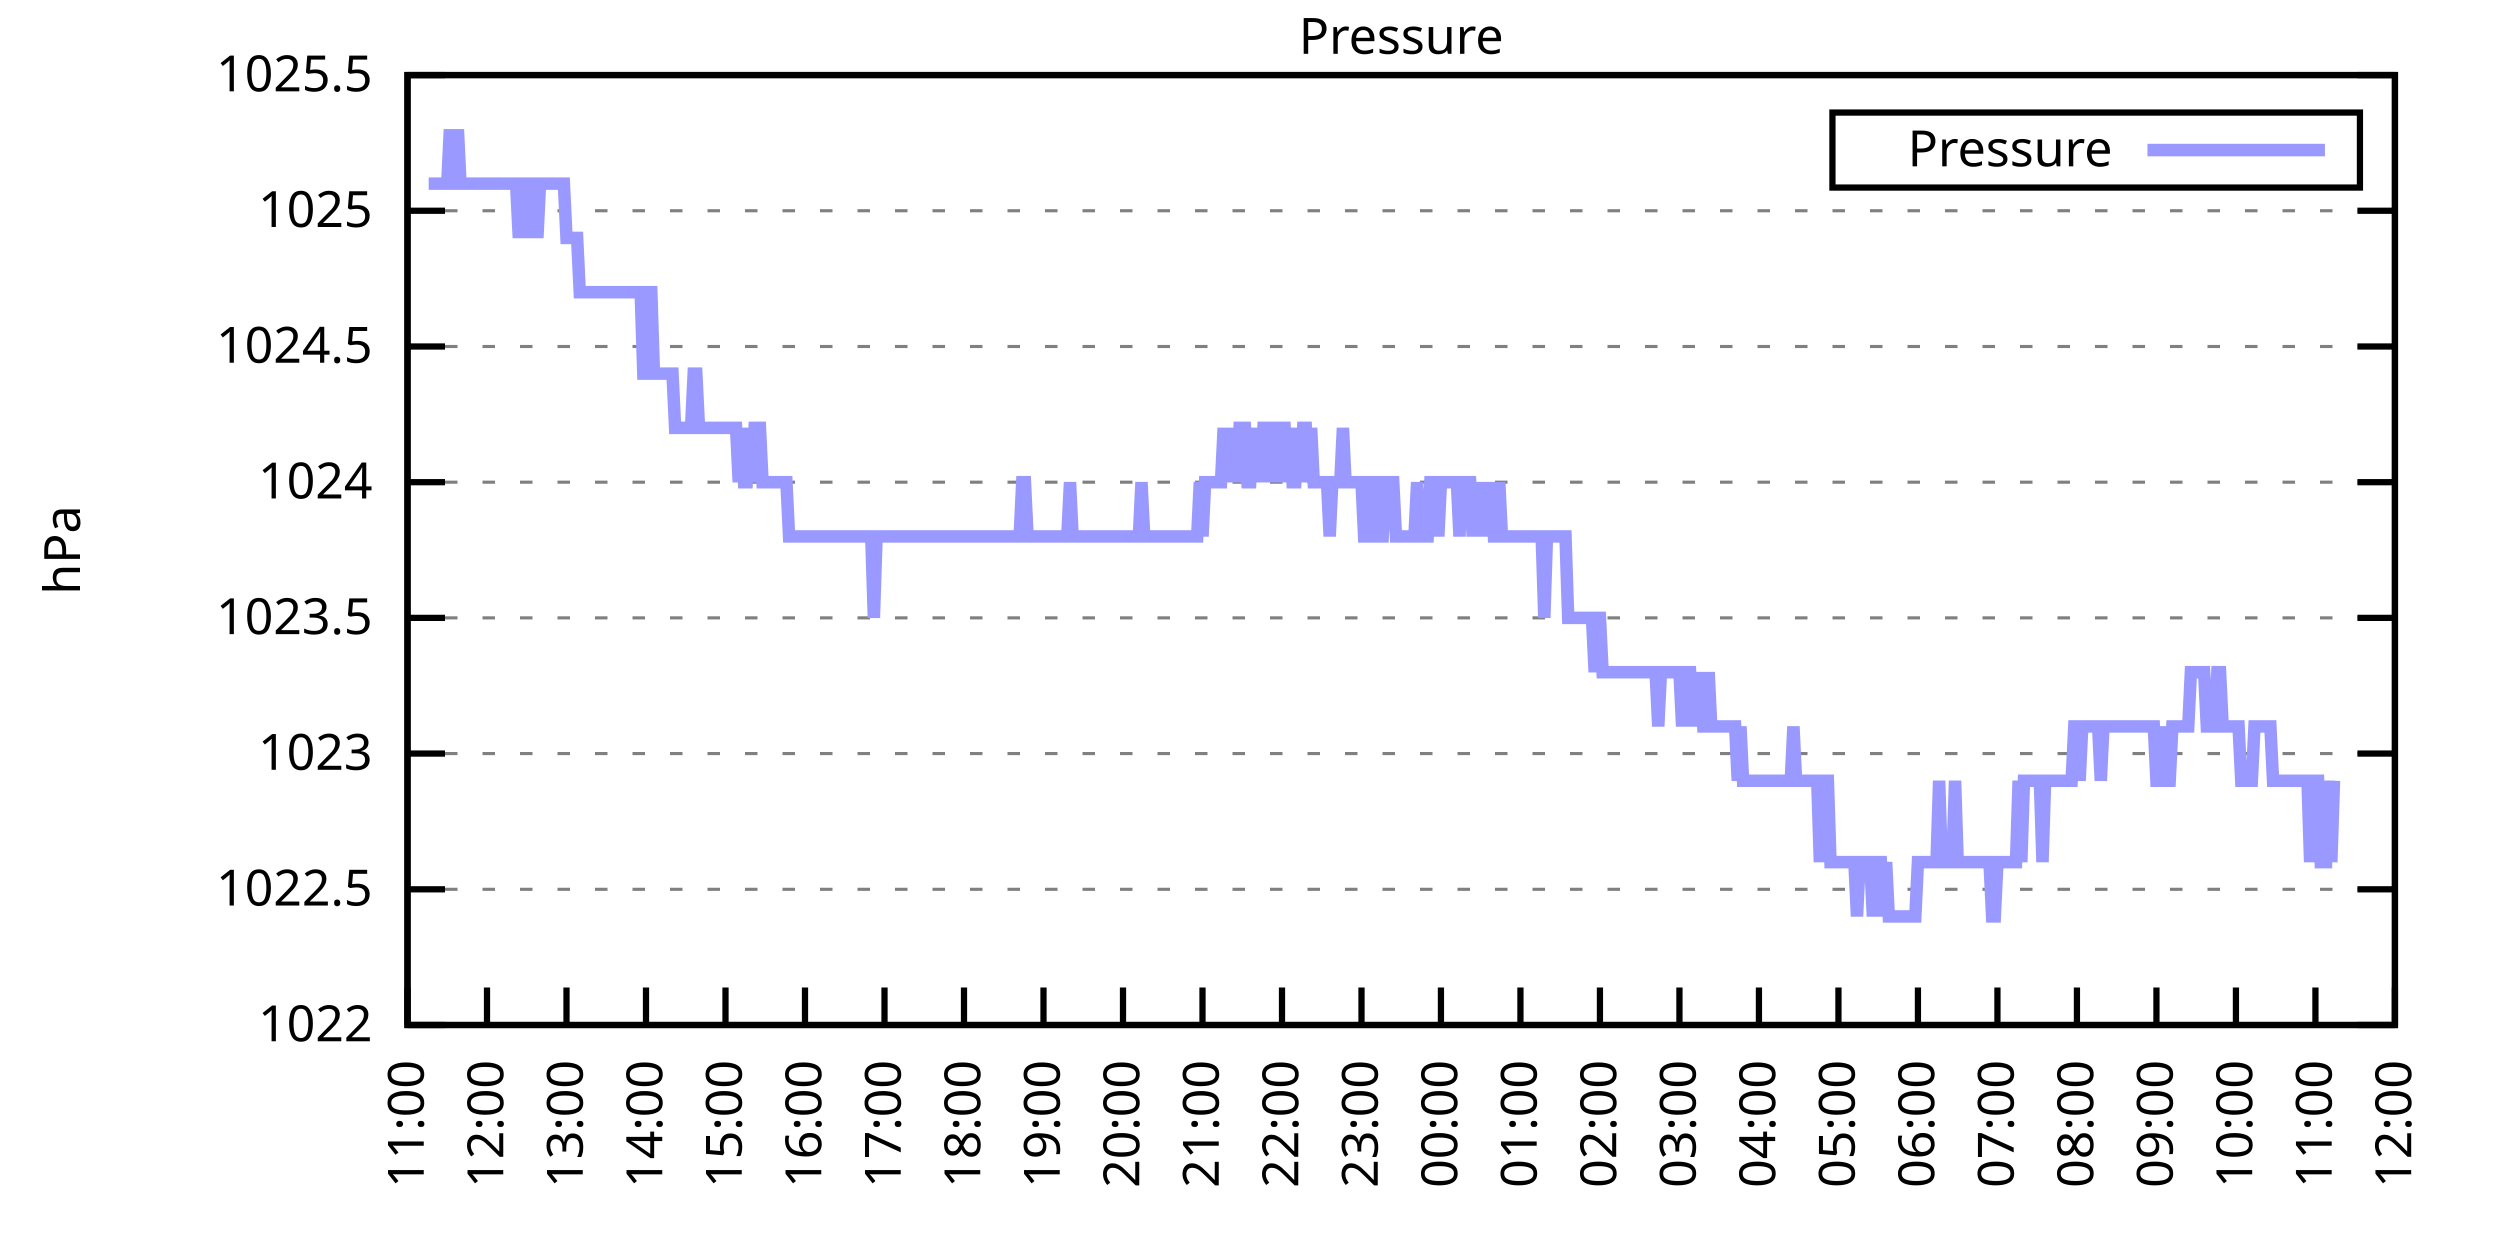
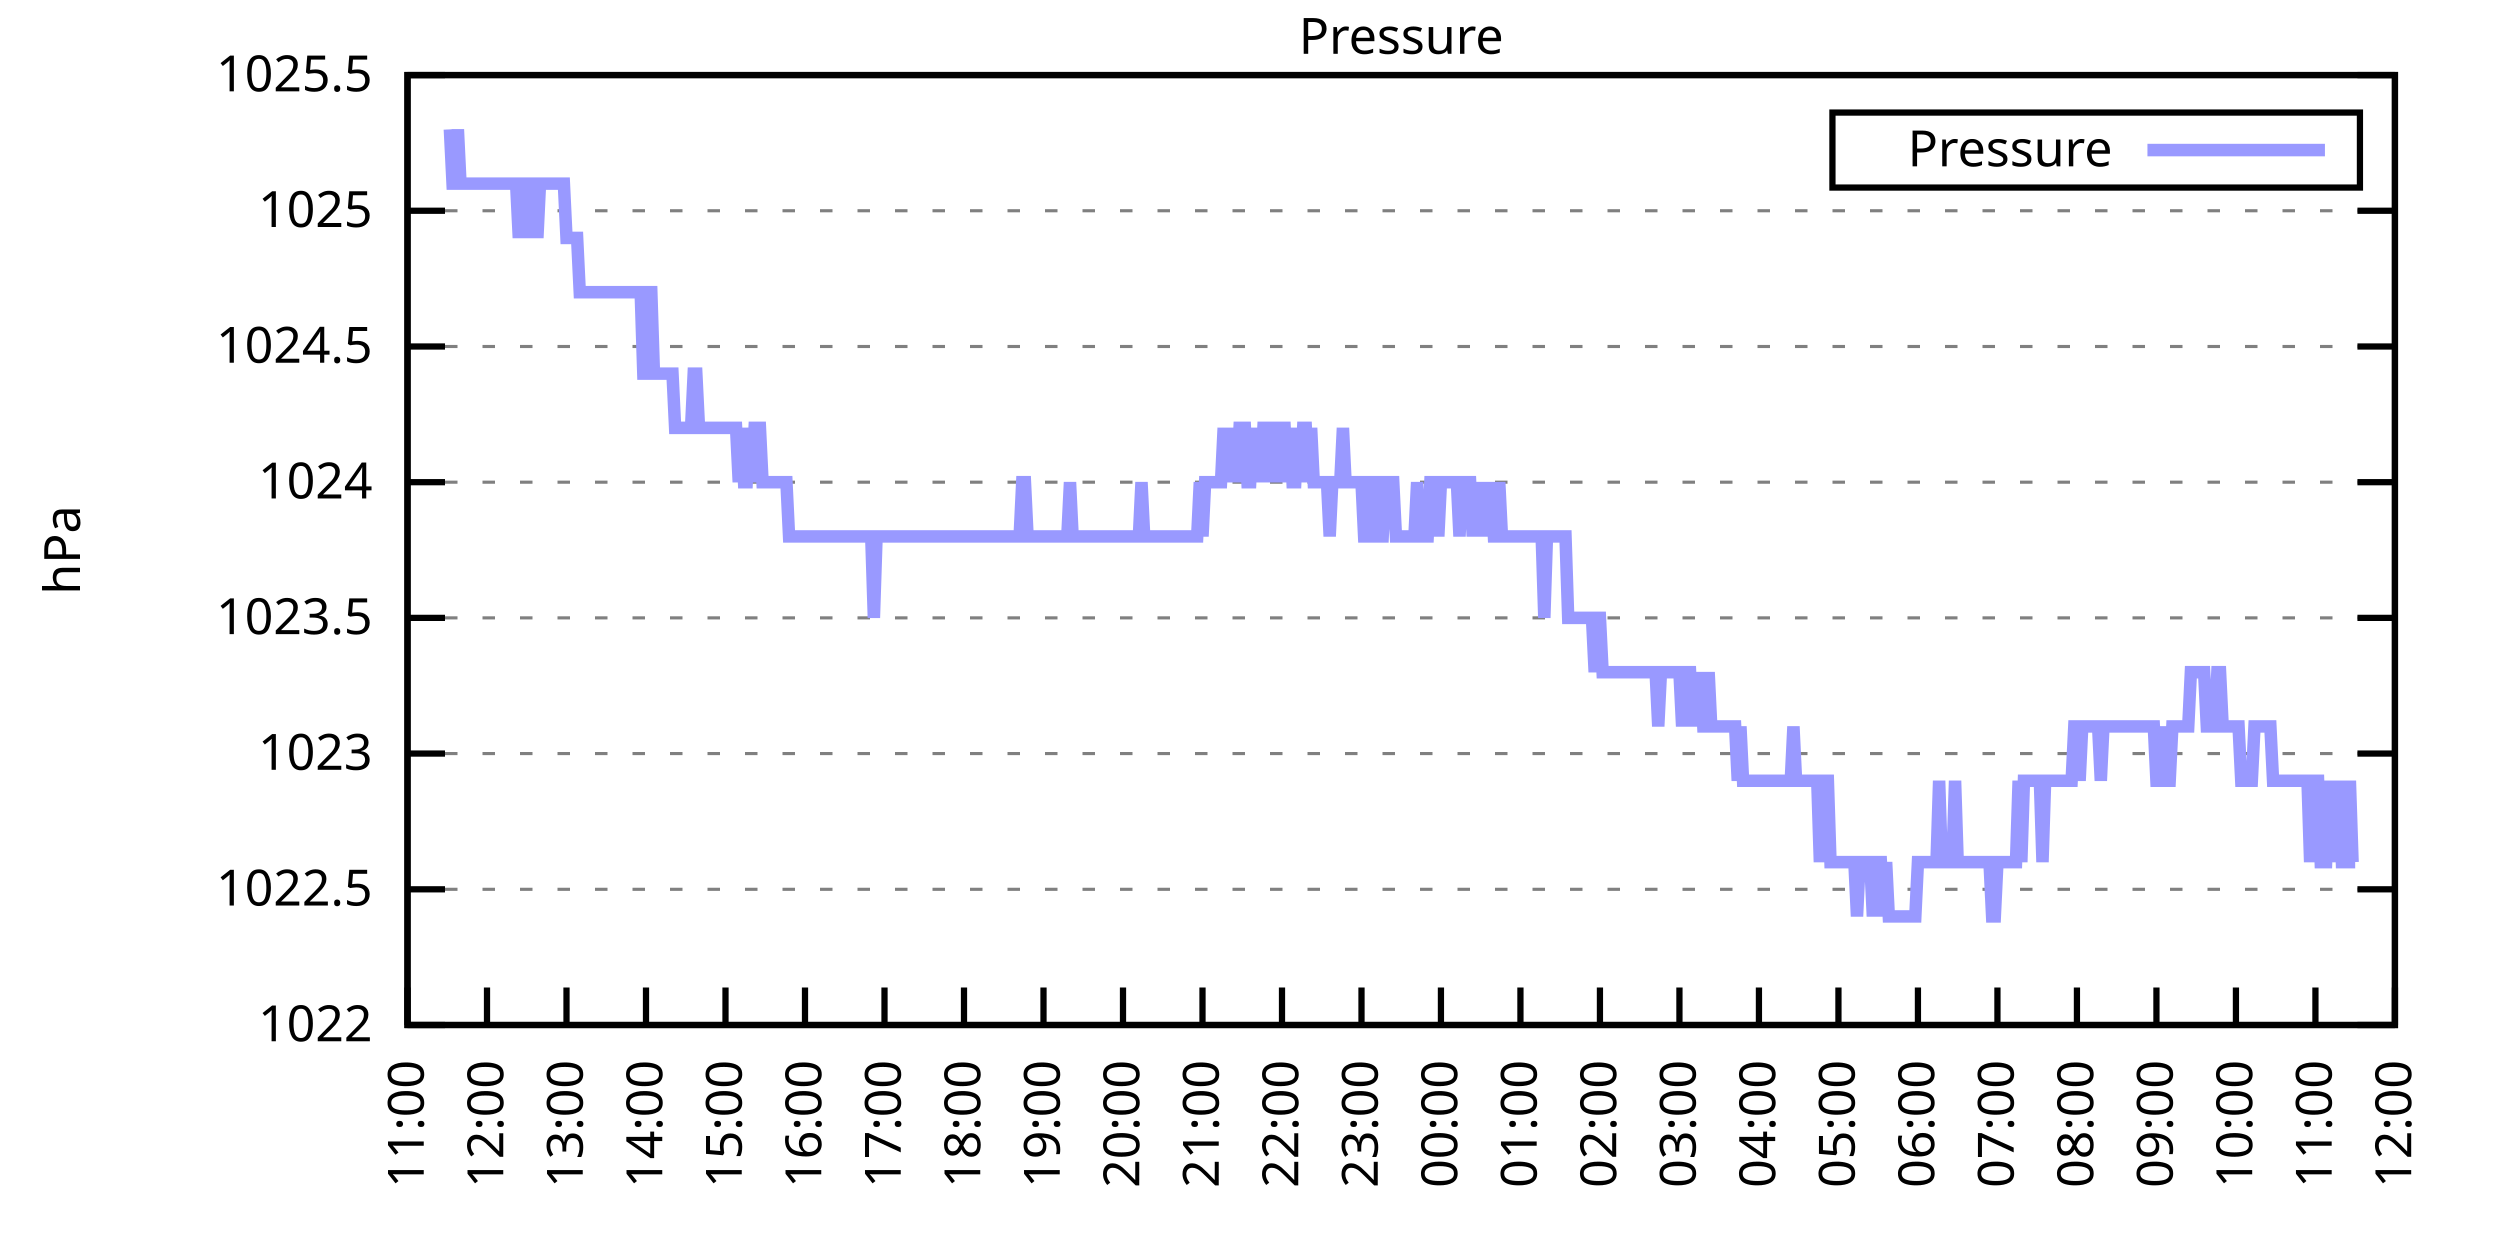
<svg xmlns="http://www.w3.org/2000/svg" xmlns:xlink="http://www.w3.org/1999/xlink" width="400" height="200" viewBox="0 0 400 200">
  <g id="gnuplot_canvas">
    <rect x="0" y="0" width="400" height="200" fill="none" />
    <defs>
      <circle id="gpDot" r="0.5" stroke-width="0.5" stroke="currentColor" />
      <path id="gpPt0" stroke-width="0.333" stroke="currentColor" d="M-1,0 h2 M0,-1 v2" />
      <path id="gpPt1" stroke-width="0.333" stroke="currentColor" d="M-1,-1 L1,1 M1,-1 L-1,1" />
      <path id="gpPt2" stroke-width="0.333" stroke="currentColor" d="M-1,0 L1,0 M0,-1 L0,1 M-1,-1 L1,1 M-1,1 L1,-1" />
      <rect id="gpPt3" stroke-width="0.333" stroke="currentColor" x="-1" y="-1" width="2" height="2" />
      <rect id="gpPt4" stroke-width="0.333" stroke="currentColor" fill="currentColor" x="-1" y="-1" width="2" height="2" />
      <circle id="gpPt5" stroke-width="0.333" stroke="currentColor" cx="0" cy="0" r="1" />
      <use xlink:href="#gpPt5" id="gpPt6" fill="currentColor" stroke="none" />
      <path id="gpPt7" stroke-width="0.333" stroke="currentColor" d="M0,-1.33 L-1.33,0.67 L1.33,0.67 z" />
      <use xlink:href="#gpPt7" id="gpPt8" fill="currentColor" stroke="none" />
      <use xlink:href="#gpPt7" id="gpPt9" stroke="currentColor" transform="rotate(180)" />
      <use xlink:href="#gpPt9" id="gpPt10" fill="currentColor" stroke="none" />
      <use xlink:href="#gpPt3" id="gpPt11" stroke="currentColor" transform="rotate(45)" />
      <use xlink:href="#gpPt11" id="gpPt12" fill="currentColor" stroke="none" />
      <path id="gpPt13" stroke-width="0.333" stroke="currentColor" d="M0,1.330 L1.265,0.411 L0.782,-1.067 L-0.782,-1.076 L-1.265,0.411 z" />
      <use xlink:href="#gpPt13" id="gpPt14" fill="currentColor" stroke="none" />
      <filter id="textbox" filterUnits="objectBoundingBox" x="0" y="0" height="1" width="1">
        <feFlood flood-color="white" flood-opacity="1" result="bgnd" />
        <feComposite in="SourceGraphic" in2="bgnd" operator="atop" />
      </filter>
      <filter id="greybox" filterUnits="objectBoundingBox" x="0" y="0" height="1" width="1">
        <feFlood flood-color="lightgrey" flood-opacity="1" result="grey" />
        <feComposite in="SourceGraphic" in2="grey" operator="atop" />
      </filter>
    </defs>
    <g fill="none" color="white" stroke="currentColor" stroke-width="1.00" stroke-linecap="butt" stroke-linejoin="miter">
</g>
    <g fill="none" color="black" stroke="currentColor" stroke-width="1.00" stroke-linecap="butt" stroke-linejoin="miter">
      <g stroke="none" shape-rendering="crispEdges">
        <polygon fill="rgb(255, 255, 255)" points="65.20,164.00 383.18,164.00 383.18,12.02 65.20,12.02 " />
      </g>
    </g>
    <g fill="none" color="black" stroke="currentColor" stroke-width="1.00" stroke-linecap="butt" stroke-linejoin="miter">
</g>
    <g fill="none" color="black" stroke="black" stroke-width="0.50" stroke-linecap="butt" stroke-linejoin="miter">
</g>
    <g fill="none" color="gray" stroke="currentColor" stroke-width="0.50" stroke-linecap="butt" stroke-linejoin="miter">
      <path stroke="gray" stroke-dasharray="2,4" class="gridline" d="M65.20,164.00 L383.19,164.00  " />
    </g>
    <g fill="none" color="gray" stroke="gray" stroke-width="1.00" stroke-linecap="butt" stroke-linejoin="miter">
</g>
    <g fill="none" color="black" stroke="currentColor" stroke-width="1.00" stroke-linecap="butt" stroke-linejoin="miter">
      <path stroke="black" d="M65.20,164.00 L71.20,164.00 M383.19,164.00 L377.19,164.00  " />
      <g transform="translate(59.60,166.60)" stroke="none" fill="black" font-family="Sans" font-size="8.00" text-anchor="end">
        <text>
          <tspan font-family="Sans"> 1022</tspan>
        </text>
      </g>
    </g>
    <g fill="none" color="black" stroke="currentColor" stroke-width="1.00" stroke-linecap="butt" stroke-linejoin="miter">
</g>
    <g fill="none" color="black" stroke="black" stroke-width="0.50" stroke-linecap="butt" stroke-linejoin="miter">
</g>
    <g fill="none" color="gray" stroke="currentColor" stroke-width="0.50" stroke-linecap="butt" stroke-linejoin="miter">
      <path stroke="gray" stroke-dasharray="2,4" class="gridline" d="M65.20,142.29 L383.19,142.29  " />
    </g>
    <g fill="none" color="gray" stroke="gray" stroke-width="1.00" stroke-linecap="butt" stroke-linejoin="miter">
</g>
    <g fill="none" color="black" stroke="currentColor" stroke-width="1.00" stroke-linecap="butt" stroke-linejoin="miter">
      <path stroke="black" d="M65.20,142.29 L71.20,142.29 M383.19,142.29 L377.19,142.29  " />
      <g transform="translate(59.60,144.89)" stroke="none" fill="black" font-family="Sans" font-size="8.00" text-anchor="end">
        <text>
          <tspan font-family="Sans"> 1022.5</tspan>
        </text>
      </g>
    </g>
    <g fill="none" color="black" stroke="currentColor" stroke-width="1.00" stroke-linecap="butt" stroke-linejoin="miter">
</g>
    <g fill="none" color="black" stroke="black" stroke-width="0.50" stroke-linecap="butt" stroke-linejoin="miter">
</g>
    <g fill="none" color="gray" stroke="currentColor" stroke-width="0.50" stroke-linecap="butt" stroke-linejoin="miter">
      <path stroke="gray" stroke-dasharray="2,4" class="gridline" d="M65.20,120.57 L383.19,120.57  " />
    </g>
    <g fill="none" color="gray" stroke="gray" stroke-width="1.00" stroke-linecap="butt" stroke-linejoin="miter">
</g>
    <g fill="none" color="black" stroke="currentColor" stroke-width="1.00" stroke-linecap="butt" stroke-linejoin="miter">
      <path stroke="black" d="M65.20,120.57 L71.20,120.57 M383.19,120.57 L377.19,120.57  " />
      <g transform="translate(59.60,123.17)" stroke="none" fill="black" font-family="Sans" font-size="8.00" text-anchor="end">
        <text>
          <tspan font-family="Sans"> 1023</tspan>
        </text>
      </g>
    </g>
    <g fill="none" color="black" stroke="currentColor" stroke-width="1.00" stroke-linecap="butt" stroke-linejoin="miter">
</g>
    <g fill="none" color="black" stroke="black" stroke-width="0.50" stroke-linecap="butt" stroke-linejoin="miter">
</g>
    <g fill="none" color="gray" stroke="currentColor" stroke-width="0.50" stroke-linecap="butt" stroke-linejoin="miter">
      <path stroke="gray" stroke-dasharray="2,4" class="gridline" d="M65.20,98.86 L383.19,98.86  " />
    </g>
    <g fill="none" color="gray" stroke="gray" stroke-width="1.00" stroke-linecap="butt" stroke-linejoin="miter">
</g>
    <g fill="none" color="black" stroke="currentColor" stroke-width="1.00" stroke-linecap="butt" stroke-linejoin="miter">
      <path stroke="black" d="M65.20,98.86 L71.20,98.86 M383.19,98.86 L377.19,98.86  " />
      <g transform="translate(59.60,101.46)" stroke="none" fill="black" font-family="Sans" font-size="8.00" text-anchor="end">
        <text>
          <tspan font-family="Sans"> 1023.5</tspan>
        </text>
      </g>
    </g>
    <g fill="none" color="black" stroke="currentColor" stroke-width="1.00" stroke-linecap="butt" stroke-linejoin="miter">
</g>
    <g fill="none" color="black" stroke="black" stroke-width="0.50" stroke-linecap="butt" stroke-linejoin="miter">
</g>
    <g fill="none" color="gray" stroke="currentColor" stroke-width="0.50" stroke-linecap="butt" stroke-linejoin="miter">
      <path stroke="gray" stroke-dasharray="2,4" class="gridline" d="M65.20,77.15 L383.19,77.15  " />
    </g>
    <g fill="none" color="gray" stroke="gray" stroke-width="1.00" stroke-linecap="butt" stroke-linejoin="miter">
</g>
    <g fill="none" color="black" stroke="currentColor" stroke-width="1.00" stroke-linecap="butt" stroke-linejoin="miter">
      <path stroke="black" d="M65.20,77.15 L71.20,77.15 M383.19,77.15 L377.19,77.15  " />
      <g transform="translate(59.60,79.75)" stroke="none" fill="black" font-family="Sans" font-size="8.00" text-anchor="end">
        <text>
          <tspan font-family="Sans"> 1024</tspan>
        </text>
      </g>
    </g>
    <g fill="none" color="black" stroke="currentColor" stroke-width="1.00" stroke-linecap="butt" stroke-linejoin="miter">
</g>
    <g fill="none" color="black" stroke="black" stroke-width="0.50" stroke-linecap="butt" stroke-linejoin="miter">
</g>
    <g fill="none" color="gray" stroke="currentColor" stroke-width="0.50" stroke-linecap="butt" stroke-linejoin="miter">
      <path stroke="gray" stroke-dasharray="2,4" class="gridline" d="M65.20,55.44 L383.19,55.44  " />
    </g>
    <g fill="none" color="gray" stroke="gray" stroke-width="1.00" stroke-linecap="butt" stroke-linejoin="miter">
</g>
    <g fill="none" color="black" stroke="currentColor" stroke-width="1.00" stroke-linecap="butt" stroke-linejoin="miter">
      <path stroke="black" d="M65.20,55.44 L71.20,55.44 M383.19,55.44 L377.19,55.44  " />
      <g transform="translate(59.60,58.04)" stroke="none" fill="black" font-family="Sans" font-size="8.00" text-anchor="end">
        <text>
          <tspan font-family="Sans"> 1024.5</tspan>
        </text>
      </g>
    </g>
    <g fill="none" color="black" stroke="currentColor" stroke-width="1.00" stroke-linecap="butt" stroke-linejoin="miter">
</g>
    <g fill="none" color="black" stroke="black" stroke-width="0.50" stroke-linecap="butt" stroke-linejoin="miter">
</g>
    <g fill="none" color="gray" stroke="currentColor" stroke-width="0.50" stroke-linecap="butt" stroke-linejoin="miter">
      <path stroke="gray" stroke-dasharray="2,4" class="gridline" d="M65.20,33.72 L383.19,33.72  " />
    </g>
    <g fill="none" color="gray" stroke="gray" stroke-width="1.00" stroke-linecap="butt" stroke-linejoin="miter">
</g>
    <g fill="none" color="black" stroke="currentColor" stroke-width="1.00" stroke-linecap="butt" stroke-linejoin="miter">
      <path stroke="black" d="M65.20,33.72 L71.20,33.72 M383.19,33.72 L377.19,33.72  " />
      <g transform="translate(59.60,36.32)" stroke="none" fill="black" font-family="Sans" font-size="8.00" text-anchor="end">
        <text>
          <tspan font-family="Sans"> 1025</tspan>
        </text>
      </g>
    </g>
    <g fill="none" color="black" stroke="currentColor" stroke-width="1.00" stroke-linecap="butt" stroke-linejoin="miter">
</g>
    <g fill="none" color="black" stroke="black" stroke-width="0.50" stroke-linecap="butt" stroke-linejoin="miter">
</g>
    <g fill="none" color="gray" stroke="currentColor" stroke-width="0.50" stroke-linecap="butt" stroke-linejoin="miter">
      <path stroke="gray" stroke-dasharray="2,4" class="gridline" d="M65.20,12.01 L383.19,12.01  " />
    </g>
    <g fill="none" color="gray" stroke="gray" stroke-width="1.00" stroke-linecap="butt" stroke-linejoin="miter">
</g>
    <g fill="none" color="black" stroke="currentColor" stroke-width="1.00" stroke-linecap="butt" stroke-linejoin="miter">
      <path stroke="black" d="M65.20,12.01 L71.20,12.01 M383.19,12.01 L377.19,12.01  " />
      <g transform="translate(59.60,14.61)" stroke="none" fill="black" font-family="Sans" font-size="8.00" text-anchor="end">
        <text>
          <tspan font-family="Sans"> 1025.5</tspan>
        </text>
      </g>
    </g>
    <g fill="none" color="black" stroke="currentColor" stroke-width="1.00" stroke-linecap="butt" stroke-linejoin="miter">
      <path stroke="black" d="M65.20,164.00 L65.20,158.00  " />
      <g transform="translate(67.80,169.60) rotate(270.00)" stroke="none" fill="black" font-family="Sans" font-size="8.00" text-anchor="end">
        <text>
          <tspan font-family="Sans">11:00</tspan>
        </text>
      </g>
    </g>
    <g fill="none" color="black" stroke="currentColor" stroke-width="1.00" stroke-linecap="butt" stroke-linejoin="miter">
      <path stroke="black" d="M77.92,164.00 L77.92,158.00  " />
      <g transform="translate(80.52,169.60) rotate(270.00)" stroke="none" fill="black" font-family="Sans" font-size="8.00" text-anchor="end">
        <text>
          <tspan font-family="Sans">12:00</tspan>
        </text>
      </g>
    </g>
    <g fill="none" color="black" stroke="currentColor" stroke-width="1.00" stroke-linecap="butt" stroke-linejoin="miter">
      <path stroke="black" d="M90.64,164.00 L90.64,158.00  " />
      <g transform="translate(93.24,169.60) rotate(270.00)" stroke="none" fill="black" font-family="Sans" font-size="8.00" text-anchor="end">
        <text>
          <tspan font-family="Sans">13:00</tspan>
        </text>
      </g>
    </g>
    <g fill="none" color="black" stroke="currentColor" stroke-width="1.00" stroke-linecap="butt" stroke-linejoin="miter">
      <path stroke="black" d="M103.36,164.00 L103.36,158.00  " />
      <g transform="translate(105.96,169.60) rotate(270.00)" stroke="none" fill="black" font-family="Sans" font-size="8.00" text-anchor="end">
        <text>
          <tspan font-family="Sans">14:00</tspan>
        </text>
      </g>
    </g>
    <g fill="none" color="black" stroke="currentColor" stroke-width="1.00" stroke-linecap="butt" stroke-linejoin="miter">
      <path stroke="black" d="M116.08,164.00 L116.08,158.00  " />
      <g transform="translate(118.68,169.60) rotate(270.00)" stroke="none" fill="black" font-family="Sans" font-size="8.00" text-anchor="end">
        <text>
          <tspan font-family="Sans">15:00</tspan>
        </text>
      </g>
    </g>
    <g fill="none" color="black" stroke="currentColor" stroke-width="1.00" stroke-linecap="butt" stroke-linejoin="miter">
      <path stroke="black" d="M128.80,164.00 L128.80,158.00  " />
      <g transform="translate(131.40,169.60) rotate(270.00)" stroke="none" fill="black" font-family="Sans" font-size="8.00" text-anchor="end">
        <text>
          <tspan font-family="Sans">16:00</tspan>
        </text>
      </g>
    </g>
    <g fill="none" color="black" stroke="currentColor" stroke-width="1.00" stroke-linecap="butt" stroke-linejoin="miter">
      <path stroke="black" d="M141.52,164.00 L141.52,158.00  " />
      <g transform="translate(144.12,169.60) rotate(270.00)" stroke="none" fill="black" font-family="Sans" font-size="8.00" text-anchor="end">
        <text>
          <tspan font-family="Sans">17:00</tspan>
        </text>
      </g>
    </g>
    <g fill="none" color="black" stroke="currentColor" stroke-width="1.00" stroke-linecap="butt" stroke-linejoin="miter">
      <path stroke="black" d="M154.24,164.00 L154.24,158.00  " />
      <g transform="translate(156.84,169.60) rotate(270.00)" stroke="none" fill="black" font-family="Sans" font-size="8.00" text-anchor="end">
        <text>
          <tspan font-family="Sans">18:00</tspan>
        </text>
      </g>
    </g>
    <g fill="none" color="black" stroke="currentColor" stroke-width="1.00" stroke-linecap="butt" stroke-linejoin="miter">
      <path stroke="black" d="M166.96,164.00 L166.96,158.00  " />
      <g transform="translate(169.56,169.60) rotate(270.00)" stroke="none" fill="black" font-family="Sans" font-size="8.00" text-anchor="end">
        <text>
          <tspan font-family="Sans">19:00</tspan>
        </text>
      </g>
    </g>
    <g fill="none" color="black" stroke="currentColor" stroke-width="1.00" stroke-linecap="butt" stroke-linejoin="miter">
      <path stroke="black" d="M179.68,164.00 L179.68,158.00  " />
      <g transform="translate(182.28,169.60) rotate(270.00)" stroke="none" fill="black" font-family="Sans" font-size="8.00" text-anchor="end">
        <text>
          <tspan font-family="Sans">20:00</tspan>
        </text>
      </g>
    </g>
    <g fill="none" color="black" stroke="currentColor" stroke-width="1.00" stroke-linecap="butt" stroke-linejoin="miter">
      <path stroke="black" d="M192.40,164.00 L192.40,158.00  " />
      <g transform="translate(195.00,169.60) rotate(270.00)" stroke="none" fill="black" font-family="Sans" font-size="8.00" text-anchor="end">
        <text>
          <tspan font-family="Sans">21:00</tspan>
        </text>
      </g>
    </g>
    <g fill="none" color="black" stroke="currentColor" stroke-width="1.00" stroke-linecap="butt" stroke-linejoin="miter">
      <path stroke="black" d="M205.12,164.00 L205.12,158.00  " />
      <g transform="translate(207.72,169.60) rotate(270.00)" stroke="none" fill="black" font-family="Sans" font-size="8.00" text-anchor="end">
        <text>
          <tspan font-family="Sans">22:00</tspan>
        </text>
      </g>
    </g>
    <g fill="none" color="black" stroke="currentColor" stroke-width="1.00" stroke-linecap="butt" stroke-linejoin="miter">
      <path stroke="black" d="M217.84,164.00 L217.84,158.00  " />
      <g transform="translate(220.44,169.60) rotate(270.00)" stroke="none" fill="black" font-family="Sans" font-size="8.00" text-anchor="end">
        <text>
          <tspan font-family="Sans">23:00</tspan>
        </text>
      </g>
    </g>
    <g fill="none" color="black" stroke="currentColor" stroke-width="1.00" stroke-linecap="butt" stroke-linejoin="miter">
      <path stroke="black" d="M230.55,164.00 L230.55,158.00  " />
      <g transform="translate(233.15,169.60) rotate(270.00)" stroke="none" fill="black" font-family="Sans" font-size="8.00" text-anchor="end">
        <text>
          <tspan font-family="Sans">00:00</tspan>
        </text>
      </g>
    </g>
    <g fill="none" color="black" stroke="currentColor" stroke-width="1.00" stroke-linecap="butt" stroke-linejoin="miter">
      <path stroke="black" d="M243.27,164.00 L243.27,158.00  " />
      <g transform="translate(245.87,169.60) rotate(270.00)" stroke="none" fill="black" font-family="Sans" font-size="8.00" text-anchor="end">
        <text>
          <tspan font-family="Sans">01:00</tspan>
        </text>
      </g>
    </g>
    <g fill="none" color="black" stroke="currentColor" stroke-width="1.00" stroke-linecap="butt" stroke-linejoin="miter">
      <path stroke="black" d="M255.99,164.00 L255.99,158.00  " />
      <g transform="translate(258.59,169.60) rotate(270.00)" stroke="none" fill="black" font-family="Sans" font-size="8.00" text-anchor="end">
        <text>
          <tspan font-family="Sans">02:00</tspan>
        </text>
      </g>
    </g>
    <g fill="none" color="black" stroke="currentColor" stroke-width="1.00" stroke-linecap="butt" stroke-linejoin="miter">
      <path stroke="black" d="M268.71,164.00 L268.71,158.00  " />
      <g transform="translate(271.31,169.60) rotate(270.00)" stroke="none" fill="black" font-family="Sans" font-size="8.00" text-anchor="end">
        <text>
          <tspan font-family="Sans">03:00</tspan>
        </text>
      </g>
    </g>
    <g fill="none" color="black" stroke="currentColor" stroke-width="1.00" stroke-linecap="butt" stroke-linejoin="miter">
      <path stroke="black" d="M281.43,164.00 L281.43,158.00  " />
      <g transform="translate(284.03,169.60) rotate(270.00)" stroke="none" fill="black" font-family="Sans" font-size="8.00" text-anchor="end">
        <text>
          <tspan font-family="Sans">04:00</tspan>
        </text>
      </g>
    </g>
    <g fill="none" color="black" stroke="currentColor" stroke-width="1.00" stroke-linecap="butt" stroke-linejoin="miter">
      <path stroke="black" d="M294.15,164.00 L294.15,158.00  " />
      <g transform="translate(296.75,169.60) rotate(270.00)" stroke="none" fill="black" font-family="Sans" font-size="8.00" text-anchor="end">
        <text>
          <tspan font-family="Sans">05:00</tspan>
        </text>
      </g>
    </g>
    <g fill="none" color="black" stroke="currentColor" stroke-width="1.00" stroke-linecap="butt" stroke-linejoin="miter">
      <path stroke="black" d="M306.87,164.00 L306.87,158.00  " />
      <g transform="translate(309.47,169.60) rotate(270.00)" stroke="none" fill="black" font-family="Sans" font-size="8.00" text-anchor="end">
        <text>
          <tspan font-family="Sans">06:00</tspan>
        </text>
      </g>
    </g>
    <g fill="none" color="black" stroke="currentColor" stroke-width="1.00" stroke-linecap="butt" stroke-linejoin="miter">
      <path stroke="black" d="M319.59,164.00 L319.59,158.00  " />
      <g transform="translate(322.19,169.60) rotate(270.00)" stroke="none" fill="black" font-family="Sans" font-size="8.00" text-anchor="end">
        <text>
          <tspan font-family="Sans">07:00</tspan>
        </text>
      </g>
    </g>
    <g fill="none" color="black" stroke="currentColor" stroke-width="1.00" stroke-linecap="butt" stroke-linejoin="miter">
      <path stroke="black" d="M332.31,164.00 L332.31,158.00  " />
      <g transform="translate(334.91,169.60) rotate(270.00)" stroke="none" fill="black" font-family="Sans" font-size="8.00" text-anchor="end">
        <text>
          <tspan font-family="Sans">08:00</tspan>
        </text>
      </g>
    </g>
    <g fill="none" color="black" stroke="currentColor" stroke-width="1.00" stroke-linecap="butt" stroke-linejoin="miter">
      <path stroke="black" d="M345.03,164.00 L345.03,158.00  " />
      <g transform="translate(347.63,169.60) rotate(270.00)" stroke="none" fill="black" font-family="Sans" font-size="8.00" text-anchor="end">
        <text>
          <tspan font-family="Sans">09:00</tspan>
        </text>
      </g>
    </g>
    <g fill="none" color="black" stroke="currentColor" stroke-width="1.00" stroke-linecap="butt" stroke-linejoin="miter">
      <path stroke="black" d="M357.75,164.00 L357.75,158.00  " />
      <g transform="translate(360.35,169.60) rotate(270.00)" stroke="none" fill="black" font-family="Sans" font-size="8.00" text-anchor="end">
        <text>
          <tspan font-family="Sans">10:00</tspan>
        </text>
      </g>
    </g>
    <g fill="none" color="black" stroke="currentColor" stroke-width="1.00" stroke-linecap="butt" stroke-linejoin="miter">
      <path stroke="black" d="M370.47,164.00 L370.47,158.00  " />
      <g transform="translate(373.07,169.60) rotate(270.00)" stroke="none" fill="black" font-family="Sans" font-size="8.00" text-anchor="end">
        <text>
          <tspan font-family="Sans">11:00</tspan>
        </text>
      </g>
    </g>
    <g fill="none" color="black" stroke="currentColor" stroke-width="1.00" stroke-linecap="butt" stroke-linejoin="miter">
      <path stroke="black" d="M383.19,164.00 L383.19,158.00  " />
      <g transform="translate(385.79,169.60) rotate(270.00)" stroke="none" fill="black" font-family="Sans" font-size="8.00" text-anchor="end">
        <text>
          <tspan font-family="Sans">12:00</tspan>
        </text>
      </g>
    </g>
    <g fill="none" color="black" stroke="currentColor" stroke-width="1.00" stroke-linecap="butt" stroke-linejoin="miter">
</g>
    <g fill="none" color="black" stroke="currentColor" stroke-width="1.00" stroke-linecap="butt" stroke-linejoin="miter">
      <path stroke="black" d="M65.20,12.01 L65.20,164.00 L383.19,164.00 L383.19,12.01 L65.20,12.01 Z  " />
    </g>
    <g fill="none" color="black" stroke="currentColor" stroke-width="1.00" stroke-linecap="butt" stroke-linejoin="miter">
</g>
    <g fill="none" color="black" stroke="currentColor" stroke-width="1.00" stroke-linecap="butt" stroke-linejoin="miter">
      <path stroke="black" d="M293.19,30.01 L293.19,18.01 L377.59,18.01 L377.59,30.01 L293.19,30.01 Z  " />
    </g>
    <g id="Pressure_plot_1">
      <g fill="none" color="white" stroke="black" stroke-width="2.00" stroke-linecap="butt" stroke-linejoin="miter">
</g>
      <g fill="none" color="black" stroke="currentColor" stroke-width="2.00" stroke-linecap="butt" stroke-linejoin="miter">
        <g transform="translate(337.99,26.61)" stroke="none" fill="black" font-family="Sans" font-size="8.00" text-anchor="end">
          <text>
            <tspan font-family="Sans">Pressure</tspan>
          </text>
        </g>
      </g>
      <g fill="none" color="black" stroke="currentColor" stroke-width="2.00" stroke-linecap="butt" stroke-linejoin="miter">
-         <path stroke="rgb(153, 153, 255)" d="M343.59,24.01 L371.99,24.01 M68.59,29.38 L69.02,29.38 L69.44,29.38 L69.86,29.38 L70.29,29.38 L70.71,29.38   L71.14,29.38 L71.56,29.38 L71.98,20.70 L72.41,29.38 L72.83,29.38 L73.26,20.70 L73.68,29.38 L74.10,29.38   L74.53,29.38 L74.95,29.38 L75.38,29.38 L75.80,29.38 L76.22,29.38 L76.65,29.38 L77.07,29.38 L77.50,29.38   L77.92,29.38 L78.34,29.38 L78.77,29.38 L79.19,29.38 L79.62,29.38 L80.04,29.38 L80.46,29.38 L80.89,29.38   L81.31,29.38 L81.74,29.38 L82.16,29.38 L82.58,29.38 L83.01,38.07 L83.43,29.38 L83.86,29.38 L84.28,38.07   L84.70,29.38 L85.13,29.38 L85.55,29.38 L85.98,38.07 L86.40,29.38 L86.82,29.38 L87.25,29.38 L87.67,29.38   L88.10,29.38 L88.52,29.38 L88.94,29.38 L89.37,29.38 L89.79,29.38 L90.22,29.38 L90.64,38.07 L91.06,38.07   L91.49,38.07 L91.91,38.07 L92.34,38.07 L92.76,46.75 L93.18,46.75 L93.61,46.75 L94.03,46.75 L94.46,46.75   L94.88,46.75 L95.30,46.75 L95.73,46.75 L96.15,46.75 L96.58,46.75 L97.00,46.75 L97.42,46.75 L97.85,46.75   L98.27,46.75 L98.69,46.75 L99.12,46.75 L99.54,46.75 L99.97,46.75 L100.39,46.75 L100.81,46.75 L101.24,46.75   L101.66,46.75 L102.09,46.75 L102.51,46.75 L102.93,59.78 L103.36,59.78 L103.78,46.75 L104.21,46.75 L104.63,59.78   L105.05,59.78 L105.48,59.78 L105.90,59.78 L106.33,59.78 L106.75,59.78 L107.17,59.78 L107.60,59.78 L108.02,68.46   L108.45,68.46 L108.87,68.46 L109.29,68.46 L109.72,68.46 L110.14,68.46 L110.57,68.46 L110.99,59.78 L111.41,59.78   L111.84,68.46 L112.26,68.46 L112.69,68.46 L113.11,68.46 L113.53,68.46 L113.96,68.46 L114.38,68.46 L114.81,68.46   L115.23,68.46 L115.65,68.46 L116.08,68.46 L116.50,68.46 L116.93,68.46 L117.35,68.46 L117.77,68.46 L118.20,77.15   L118.62,68.46 L119.05,77.15 L119.47,77.15 L119.89,68.46 L120.32,77.15 L120.74,68.46 L121.17,68.46 L121.59,68.46   L122.01,77.15 L122.44,77.15 L122.86,77.15 L123.29,77.15 L123.71,77.15 L124.13,77.15 L124.56,77.15 L124.98,77.15   L125.41,77.15 L125.83,77.15 L126.25,85.83 L126.68,85.83 L127.10,85.83 L127.53,85.83 L127.95,85.83 L128.37,85.83   L128.80,85.83 L129.22,85.83 L129.65,85.83 L130.07,85.83 L130.49,85.83 L130.92,85.83 L131.34,85.83 L131.77,85.83   L132.19,85.83 L132.61,85.83 L133.04,85.83 L133.46,85.83 L133.89,85.83 L134.31,85.83 L134.73,85.83 L135.16,85.83   L135.58,85.83 L136.01,85.83 L136.43,85.83 L136.85,85.83 L137.28,85.83 L137.70,85.83 L138.13,85.83 L138.55,85.83   L138.97,85.83 L139.40,85.83 L139.82,98.86 L140.25,85.83 L140.67,85.83 L141.09,85.83 L141.52,85.83 L141.94,85.83   L142.37,85.83 L142.79,85.83 L143.21,85.83 L143.64,85.83 L144.06,85.83 L144.49,85.83 L144.91,85.83 L145.33,85.83   L145.76,85.83 L146.18,85.83 L146.61,85.83 L147.03,85.83 L147.45,85.83 L147.88,85.83 L148.30,85.83 L148.73,85.83   L149.15,85.83 L149.57,85.83 L150.00,85.83 L150.42,85.83 L150.85,85.83 L151.27,85.83 L151.69,85.83 L152.12,85.83   L152.54,85.83 L152.97,85.83 L153.39,85.83 L153.81,85.83 L154.24,85.83 L154.66,85.83 L155.09,85.83 L155.51,85.83   L155.93,85.83 L156.36,85.83 L156.78,85.83 L157.21,85.83 L157.63,85.83 L158.05,85.83 L158.48,85.83 L158.90,85.83   L159.33,85.83 L159.75,85.83 L160.17,85.83 L160.60,85.83 L161.02,85.83 L161.44,85.83 L161.87,85.83 L162.29,85.83   L162.72,85.83 L163.14,85.83 L163.56,77.15 L163.99,77.15 L164.41,85.83 L164.84,85.83 L165.26,85.83 L165.68,85.83   L166.11,85.83 L166.53,85.83 L166.96,85.83 L167.38,85.83 L167.80,85.83 L168.23,85.83 L168.65,85.83 L169.08,85.83   L169.50,85.83 L169.92,85.83 L170.35,85.83 L170.77,85.83 L171.20,77.15 L171.62,85.83 L172.04,85.83 L172.47,85.83   L172.89,85.83 L173.32,85.83 L173.74,85.83 L174.16,85.83 L174.59,85.83 L175.01,85.83 L175.44,85.83 L175.86,85.83   L176.28,85.83 L176.71,85.83 L177.13,85.83 L177.56,85.83 L177.98,85.83 L178.40,85.83 L178.83,85.83 L179.25,85.83   L179.68,85.83 L180.10,85.83 L180.52,85.83 L180.95,85.83 L181.37,85.83 L181.80,85.83 L182.22,85.83 L182.64,77.15   L183.07,85.83 L183.49,85.83 L183.92,85.83 L184.34,85.83 L184.76,85.83 L185.19,85.83 L185.61,85.83 L186.04,85.83   L186.46,85.83 L186.88,85.83 L187.31,85.83 L187.73,85.83 L188.16,85.83 L188.58,85.83 L189.00,85.83 L189.43,85.83   L189.85,85.83 L190.28,85.83 L190.70,85.83 L191.12,85.83 L191.55,85.83 L191.97,77.15 L192.40,85.83 L192.82,77.15   L193.24,77.15 L193.67,77.15 L194.09,77.15 L194.52,77.15 L194.94,77.15 L195.36,77.15 L195.79,68.46 L196.21,77.15   L196.64,68.46 L197.06,77.15 L197.48,68.46 L197.91,77.15 L198.33,68.46 L198.76,68.46 L199.18,68.46 L199.60,77.15   L200.03,77.15 L200.45,68.46 L200.88,77.15 L201.30,68.46 L201.72,77.15 L202.15,68.46 L202.57,68.46 L203.00,68.46   L203.42,77.15 L203.84,68.46 L204.27,68.46 L204.69,77.15 L205.12,68.46 L205.54,68.46 L205.96,77.15 L206.39,68.46   L206.81,77.15 L207.24,77.15 L207.66,68.46 L208.08,77.15 L208.51,68.46 L208.93,68.46 L209.36,77.15 L209.78,68.46   L210.20,77.15 L210.63,77.15 L211.05,77.15 L211.48,77.15 L211.90,77.15 L212.32,77.15 L212.75,85.83 L213.17,77.15   L213.60,77.15 L214.02,77.15 L214.44,77.15 L214.87,68.46 L215.29,77.15 L215.72,77.15 L216.14,77.15 L216.56,77.15   L216.99,77.15 L217.41,77.15 L217.84,77.15 L218.26,85.83 L218.68,85.83 L219.11,85.83 L219.53,77.15 L219.96,77.15   L220.38,85.83 L220.80,85.83 L221.23,85.83 L221.65,77.15 L222.08,77.15 L222.50,77.15 L222.92,77.15 L223.35,85.83   L223.77,85.83 L224.20,85.83 L224.62,85.83 L225.04,85.83 L225.47,85.83 L225.89,85.83 L226.31,85.83 L226.74,77.15   L227.16,85.83 L227.59,85.83 L228.01,85.83 L228.43,85.83 L228.86,77.15 L229.28,77.15 L229.71,77.15 L230.13,85.83   L230.55,77.15 L230.98,77.15 L231.40,77.15 L231.83,77.15 L232.25,77.15 L232.67,77.15 L233.10,77.15 L233.52,85.83   L233.95,77.15 L234.37,77.15 L234.79,77.15 L235.22,77.15 L235.64,85.83 L236.07,77.15 L236.49,85.83 L236.91,77.15   L237.34,85.83 L237.76,77.15 L238.19,85.83 L238.61,77.15 L239.03,85.83 L239.46,85.83 L239.88,77.15 L240.31,85.83   L240.73,85.83 L241.15,85.83 L241.58,85.83 L242.00,85.83 L242.43,85.83 L242.85,85.83 L243.27,85.83 L243.70,85.83   L244.12,85.83 L244.55,85.83 L244.97,85.83 L245.39,85.83 L245.82,85.83 L246.24,85.83 L246.67,85.83 L247.09,98.86   L247.51,85.83 L247.94,85.83 L248.36,85.83 L248.79,85.83 L249.21,85.83 L249.63,85.83 L250.06,85.83 L250.48,85.83   L250.91,98.86 L251.33,98.86 L251.75,98.86 L252.18,98.86 L252.60,98.86 L253.03,98.86 L253.45,98.86 L253.87,98.86   L254.30,98.86 L254.72,98.86 L255.15,107.55 L255.57,98.86 L255.99,98.86 L256.42,107.55 L256.84,107.55 L257.27,107.55   L257.69,107.55 L258.11,107.55 L258.54,107.55 L258.96,107.55 L259.39,107.55 L259.81,107.55 L260.23,107.55 L260.66,107.55   L261.08,107.55 L261.51,107.55 L261.93,107.55 L262.35,107.55 L262.78,107.55 L263.20,107.55 L263.63,107.55 L264.05,107.55   L264.47,107.55 L264.90,107.55 L265.32,116.23 L265.75,107.55 L266.17,107.55 L266.59,107.55 L267.02,107.55 L267.44,107.55   L267.87,107.55 L268.29,107.55 L268.71,107.55 L269.14,116.23 L269.56,107.55 L269.99,107.55 L270.41,107.55 L270.83,116.23   L271.26,107.55 L271.68,116.23 L272.11,107.55 L272.53,116.23 L272.95,116.23 L273.38,107.55 L273.80,116.23 L274.23,116.23   L274.65,116.23 L275.07,116.23 L275.50,116.23 L275.92,116.23 L276.35,116.23 L276.77,116.23 L277.19,116.23 L277.62,116.23   L278.04,124.92 L278.47,116.23 L278.89,124.92 L279.31,124.92 L279.74,124.92 L280.16,124.92 L280.59,124.92 L281.01,124.92   L281.43,124.92 L281.86,124.92 L282.28,124.92 L282.71,124.92 L283.13,124.92 L283.55,124.92 L283.98,124.92 L284.40,124.92   L284.83,124.92 L285.25,124.92 L285.67,124.92 L286.10,124.92 L286.52,124.92 L286.95,116.23 L287.37,124.92 L287.79,124.92   L288.22,124.92 L288.64,124.92 L289.06,124.92 L289.49,124.92 L289.91,124.92 L290.34,124.92 L290.76,124.92 L291.18,137.94   L291.61,124.92 L292.03,124.92 L292.46,124.92 L292.88,137.94 L293.30,137.94 L293.73,137.94 L294.15,137.94 L294.58,137.94   L295.00,137.94 L295.42,137.94 L295.85,137.94 L296.27,137.94 L296.70,137.94 L297.12,146.63 L297.54,137.94 L297.97,137.94   L298.39,137.94 L298.82,137.94 L299.24,137.94 L299.66,146.63 L300.09,137.94 L300.51,137.94 L300.94,137.94 L301.36,146.63   L301.78,137.94 L302.21,146.63 L302.63,146.63 L303.06,146.63 L303.48,146.63 L303.90,146.63 L304.33,146.63 L304.75,146.63   L305.18,146.63 L305.60,146.63 L306.02,146.63 L306.45,146.63 L306.87,137.94 L307.30,137.94 L307.72,137.94 L308.14,137.94   L308.57,137.94 L308.99,137.94 L309.42,137.94 L309.84,137.94 L310.26,124.92 L310.69,137.94 L311.11,137.94 L311.54,137.94   L311.96,137.94 L312.38,137.94 L312.81,124.92 L313.23,137.94 L313.66,137.94 L314.08,137.94 L314.50,137.94 L314.93,137.94   L315.35,137.94 L315.78,137.94 L316.20,137.94 L316.62,137.94 L317.05,137.94 L317.47,137.94 L317.90,137.94 L318.32,137.94   L318.74,146.63 L319.17,146.63 L319.59,137.94 L320.02,137.94 L320.44,137.94 L320.86,137.94 L321.29,137.94 L321.71,137.94   L322.14,137.94 L322.56,137.94 L322.98,124.92 L323.41,137.94 L323.83,124.92 L324.26,124.92 L324.68,124.92 L325.10,124.92   L325.53,124.92 L325.95,124.92 L326.38,124.92 L326.80,137.94 L327.22,124.92 L327.65,124.92 L328.07,124.92 L328.50,124.92   L328.92,124.92 L329.34,124.92 L329.77,124.92 L330.19,124.92 L330.62,124.92 L331.04,124.92 L331.46,124.92 L331.89,116.23   L332.31,116.23 L332.74,124.92 L333.16,116.23 L333.58,116.23 L334.01,116.23 L334.43,116.23 L334.86,116.23 L335.28,116.23   L335.70,116.23 L336.13,124.92 L336.55,116.23 L336.98,116.23 L337.40,116.23 L337.82,116.23 L338.25,116.23 L338.67,116.23   L339.10,116.23 L339.52,116.23 L339.94,116.23 L340.37,116.23 L340.79,116.23 L341.22,116.23 L341.64,116.23 L342.06,116.23   L342.49,116.23 L342.91,116.23 L343.34,116.23 L343.76,116.23 L344.18,116.23 L344.61,116.23 L345.03,124.92 L345.46,124.92   L345.88,116.23 L346.30,124.92 L346.73,124.92 L347.15,124.92 L347.58,116.23 L348.00,116.23 L348.42,116.23 L348.85,116.23   L349.27,116.23 L349.70,116.23 L350.12,116.23 L350.54,107.55 L350.97,107.55 L351.39,107.55 L351.81,107.55 L352.24,107.55   L352.66,107.55 L353.09,116.23 L353.51,116.23 L353.93,116.23 L354.36,116.23 L354.78,107.55 L355.21,107.55 L355.63,116.23   L356.05,116.23 L356.48,116.23 L356.90,116.23 L357.33,116.23 L357.75,116.23 L358.17,116.23 L358.60,124.92 L359.02,124.92   L359.45,124.92 L359.87,124.92 L360.29,124.92 L360.72,116.23 L361.14,116.23 L361.57,116.23 L361.99,116.23 L362.41,116.23   L362.84,116.23 L363.26,116.23 L363.69,124.92 L364.11,124.92 L364.53,124.92 L364.96,124.92 L365.38,124.92 L365.81,124.92   L366.23,124.92 L366.65,124.92 L367.08,124.92 L367.50,124.92 L367.93,124.92 L368.35,124.92 L368.77,124.92 L369.20,124.92   L369.62,137.94 L370.05,124.92 L370.47,124.92 L370.89,124.92 L371.32,137.94 L371.74,137.94 L372.17,137.94 L372.59,124.92   L373.01,137.94 L373.44,124.92  " />
+         <path stroke="rgb(153, 153, 255)" d="M343.59,24.01 L371.99,24.01 M71.98,20.70 L72.41,29.38 L72.83,29.38 L73.26,20.70 L73.68,29.38 L74.10,29.38   L74.53,29.38 L74.95,29.38 L75.38,29.38 L75.80,29.38 L76.22,29.38 L76.65,29.38 L77.07,29.38 L77.50,29.38   L77.92,29.38 L78.34,29.38 L78.77,29.38 L79.19,29.38 L79.62,29.38 L80.04,29.38 L80.46,29.38 L80.89,29.38   L81.31,29.38 L81.74,29.38 L82.16,29.38 L82.58,29.38 L83.01,38.07 L83.43,29.38 L83.86,29.38 L84.28,38.07   L84.70,29.38 L85.13,29.38 L85.55,29.38 L85.98,38.07 L86.40,29.38 L86.82,29.38 L87.25,29.38 L87.67,29.38   L88.10,29.38 L88.52,29.38 L88.94,29.38 L89.37,29.38 L89.79,29.38 L90.22,29.38 L90.64,38.07 L91.06,38.07   L91.49,38.07 L91.91,38.07 L92.34,38.07 L92.76,46.75 L93.18,46.75 L93.61,46.75 L94.03,46.75 L94.46,46.75   L94.88,46.75 L95.30,46.75 L95.73,46.75 L96.15,46.75 L96.58,46.75 L97.00,46.75 L97.42,46.75 L97.85,46.75   L98.27,46.75 L98.69,46.75 L99.12,46.75 L99.54,46.75 L99.97,46.75 L100.39,46.75 L100.81,46.75 L101.24,46.75   L101.66,46.75 L102.09,46.75 L102.51,46.75 L102.93,59.78 L103.36,59.78 L103.78,46.75 L104.21,46.75 L104.63,59.78   L105.05,59.78 L105.48,59.78 L105.90,59.78 L106.33,59.78 L106.75,59.78 L107.17,59.78 L107.60,59.78 L108.02,68.46   L108.45,68.46 L108.87,68.46 L109.29,68.46 L109.72,68.46 L110.14,68.46 L110.57,68.46 L110.99,59.78 L111.41,59.78   L111.84,68.46 L112.26,68.46 L112.69,68.46 L113.11,68.46 L113.53,68.46 L113.96,68.46 L114.38,68.46 L114.81,68.46   L115.23,68.46 L115.65,68.46 L116.08,68.46 L116.50,68.46 L116.93,68.46 L117.35,68.46 L117.77,68.46 L118.20,77.15   L118.62,68.46 L119.05,77.15 L119.47,77.15 L119.89,68.46 L120.32,77.15 L120.74,68.46 L121.17,68.46 L121.59,68.46   L122.01,77.15 L122.44,77.15 L122.86,77.15 L123.29,77.15 L123.71,77.15 L124.13,77.15 L124.56,77.15 L124.98,77.15   L125.41,77.15 L125.83,77.15 L126.25,85.83 L126.68,85.83 L127.10,85.83 L127.53,85.83 L127.95,85.83 L128.37,85.83   L128.80,85.83 L129.22,85.83 L129.65,85.83 L130.07,85.83 L130.49,85.83 L130.92,85.83 L131.34,85.83 L131.77,85.83   L132.19,85.83 L132.61,85.83 L133.04,85.83 L133.46,85.83 L133.89,85.83 L134.31,85.83 L134.73,85.83 L135.16,85.83   L135.58,85.83 L136.01,85.83 L136.43,85.83 L136.85,85.83 L137.28,85.83 L137.70,85.83 L138.13,85.83 L138.55,85.83   L138.97,85.83 L139.40,85.83 L139.82,98.86 L140.25,85.83 L140.67,85.83 L141.09,85.83 L141.52,85.83 L141.94,85.83   L142.37,85.83 L142.79,85.83 L143.21,85.83 L143.64,85.83 L144.06,85.83 L144.49,85.83 L144.91,85.83 L145.33,85.83   L145.76,85.83 L146.18,85.83 L146.61,85.83 L147.03,85.83 L147.45,85.83 L147.88,85.83 L148.30,85.83 L148.73,85.83   L149.15,85.83 L149.57,85.83 L150.00,85.83 L150.42,85.83 L150.85,85.83 L151.27,85.83 L151.69,85.83 L152.12,85.83   L152.54,85.83 L152.97,85.83 L153.39,85.83 L153.81,85.83 L154.24,85.83 L154.66,85.83 L155.09,85.83 L155.51,85.83   L155.93,85.83 L156.36,85.83 L156.78,85.83 L157.21,85.83 L157.63,85.83 L158.05,85.83 L158.48,85.83 L158.90,85.83   L159.33,85.83 L159.75,85.83 L160.17,85.83 L160.60,85.83 L161.02,85.83 L161.44,85.83 L161.87,85.83 L162.29,85.83   L162.72,85.83 L163.14,85.83 L163.56,77.15 L163.99,77.15 L164.41,85.83 L164.84,85.83 L165.26,85.83 L165.68,85.83   L166.11,85.83 L166.53,85.83 L166.96,85.83 L167.38,85.83 L167.80,85.83 L168.23,85.83 L168.65,85.83 L169.08,85.83   L169.50,85.83 L169.92,85.83 L170.35,85.83 L170.77,85.83 L171.20,77.15 L171.62,85.83 L172.04,85.83 L172.47,85.83   L172.89,85.83 L173.32,85.83 L173.74,85.83 L174.16,85.83 L174.59,85.83 L175.01,85.83 L175.44,85.83 L175.86,85.83   L176.28,85.83 L176.71,85.83 L177.13,85.83 L177.56,85.83 L177.98,85.83 L178.40,85.83 L178.83,85.83 L179.25,85.83   L179.68,85.83 L180.10,85.83 L180.52,85.83 L180.95,85.83 L181.37,85.83 L181.80,85.83 L182.22,85.83 L182.64,77.15   L183.07,85.83 L183.49,85.83 L183.92,85.83 L184.34,85.83 L184.76,85.83 L185.19,85.83 L185.61,85.83 L186.04,85.83   L186.46,85.83 L186.88,85.83 L187.31,85.83 L187.73,85.83 L188.16,85.83 L188.58,85.83 L189.00,85.83 L189.43,85.83   L189.85,85.83 L190.28,85.83 L190.70,85.83 L191.12,85.83 L191.55,85.83 L191.97,77.15 L192.40,85.83 L192.82,77.15   L193.24,77.15 L193.67,77.15 L194.09,77.15 L194.52,77.15 L194.94,77.15 L195.36,77.15 L195.79,68.46 L196.21,77.15   L196.64,68.46 L197.06,77.15 L197.48,68.46 L197.91,77.15 L198.33,68.46 L198.76,68.46 L199.18,68.46 L199.60,77.15   L200.03,77.15 L200.45,68.46 L200.88,77.15 L201.30,68.46 L201.72,77.15 L202.15,68.46 L202.57,68.46 L203.00,68.46   L203.42,77.15 L203.84,68.46 L204.27,68.46 L204.69,77.15 L205.12,68.46 L205.54,68.46 L205.96,77.15 L206.39,68.46   L206.81,77.15 L207.24,77.15 L207.66,68.46 L208.08,77.15 L208.51,68.46 L208.93,68.46 L209.36,77.15 L209.78,68.46   L210.20,77.15 L210.63,77.15 L211.05,77.15 L211.48,77.15 L211.90,77.15 L212.32,77.15 L212.75,85.83 L213.17,77.15   L213.60,77.15 L214.02,77.15 L214.44,77.15 L214.87,68.46 L215.29,77.15 L215.72,77.15 L216.14,77.15 L216.56,77.15   L216.99,77.15 L217.41,77.15 L217.84,77.15 L218.26,85.83 L218.68,85.83 L219.11,85.83 L219.53,77.15 L219.96,77.15   L220.38,85.83 L220.80,85.83 L221.23,85.83 L221.65,77.15 L222.08,77.15 L222.50,77.15 L222.92,77.15 L223.35,85.83   L223.77,85.83 L224.20,85.83 L224.62,85.83 L225.04,85.83 L225.47,85.83 L225.89,85.83 L226.31,85.83 L226.74,77.15   L227.16,85.83 L227.59,85.83 L228.01,85.83 L228.43,85.83 L228.86,77.15 L229.28,77.15 L229.71,77.15 L230.13,85.83   L230.55,77.15 L230.98,77.15 L231.40,77.15 L231.83,77.15 L232.25,77.15 L232.67,77.15 L233.10,77.15 L233.52,85.83   L233.95,77.15 L234.37,77.15 L234.79,77.15 L235.22,77.15 L235.64,85.83 L236.07,77.15 L236.49,85.83 L236.91,77.15   L237.34,85.83 L237.76,77.15 L238.19,85.83 L238.61,77.15 L239.03,85.83 L239.46,85.83 L239.88,77.15 L240.31,85.83   L240.73,85.83 L241.15,85.83 L241.58,85.83 L242.00,85.83 L242.43,85.83 L242.85,85.83 L243.27,85.83 L243.70,85.83   L244.12,85.83 L244.55,85.83 L244.97,85.83 L245.39,85.83 L245.82,85.83 L246.24,85.83 L246.67,85.83 L247.09,98.86   L247.51,85.83 L247.94,85.83 L248.36,85.83 L248.79,85.83 L249.21,85.83 L249.63,85.83 L250.06,85.83 L250.48,85.83   L250.91,98.86 L251.33,98.86 L251.75,98.86 L252.18,98.86 L252.60,98.86 L253.03,98.86 L253.45,98.86 L253.87,98.86   L254.30,98.86 L254.72,98.86 L255.15,107.55 L255.57,98.86 L255.99,98.86 L256.42,107.55 L256.84,107.55 L257.27,107.55   L257.69,107.55 L258.11,107.55 L258.54,107.55 L258.96,107.55 L259.39,107.55 L259.81,107.55 L260.23,107.55 L260.66,107.55   L261.08,107.55 L261.51,107.55 L261.93,107.55 L262.35,107.55 L262.78,107.55 L263.20,107.55 L263.63,107.55 L264.05,107.55   L264.47,107.55 L264.90,107.55 L265.32,116.23 L265.75,107.55 L266.17,107.55 L266.59,107.55 L267.02,107.55 L267.44,107.55   L267.87,107.55 L268.29,107.55 L268.71,107.55 L269.14,116.23 L269.56,107.55 L269.99,107.55 L270.41,107.55 L270.83,116.23   L271.26,107.55 L271.68,116.23 L272.11,107.55 L272.53,116.23 L272.95,116.23 L273.38,107.55 L273.80,116.23 L274.23,116.23   L274.65,116.23 L275.07,116.23 L275.50,116.23 L275.92,116.23 L276.35,116.23 L276.77,116.23 L277.19,116.23 L277.62,116.23   L278.04,124.92 L278.47,116.23 L278.89,124.92 L279.31,124.92 L279.74,124.92 L280.16,124.92 L280.59,124.92 L281.01,124.92   L281.43,124.92 L281.86,124.92 L282.28,124.92 L282.71,124.92 L283.13,124.92 L283.55,124.92 L283.98,124.92 L284.40,124.92   L284.83,124.92 L285.25,124.92 L285.67,124.92 L286.10,124.92 L286.52,124.92 L286.95,116.23 L287.37,124.92 L287.79,124.92   L288.22,124.92 L288.64,124.92 L289.06,124.92 L289.49,124.92 L289.91,124.92 L290.34,124.92 L290.76,124.92 L291.18,137.94   L291.61,124.92 L292.03,124.92 L292.46,124.92 L292.88,137.94 L293.30,137.94 L293.73,137.94 L294.15,137.94 L294.58,137.94   L295.00,137.94 L295.42,137.94 L295.85,137.94 L296.27,137.94 L296.70,137.94 L297.12,146.63 L297.54,137.94 L297.97,137.94   L298.39,137.94 L298.82,137.94 L299.24,137.94 L299.66,146.63 L300.09,137.94 L300.51,137.94 L300.94,137.94 L301.36,146.63   L301.78,137.94 L302.21,146.63 L302.63,146.63 L303.06,146.63 L303.48,146.63 L303.90,146.63 L304.33,146.63 L304.75,146.63   L305.18,146.63 L305.60,146.63 L306.02,146.63 L306.45,146.63 L306.87,137.94 L307.30,137.94 L307.72,137.94 L308.14,137.94   L308.57,137.94 L308.99,137.94 L309.42,137.94 L309.84,137.94 L310.26,124.92 L310.69,137.94 L311.11,137.94 L311.54,137.94   L311.96,137.94 L312.38,137.94 L312.81,124.92 L313.23,137.94 L313.66,137.94 L314.08,137.94 L314.50,137.94 L314.93,137.94   L315.35,137.94 L315.78,137.94 L316.20,137.94 L316.62,137.94 L317.05,137.94 L317.47,137.94 L317.90,137.94 L318.32,137.94   L318.74,146.63 L319.17,146.63 L319.59,137.94 L320.02,137.94 L320.44,137.94 L320.86,137.94 L321.29,137.94 L321.71,137.94   L322.14,137.94 L322.56,137.94 L322.98,124.92 L323.41,137.94 L323.83,124.92 L324.26,124.92 L324.68,124.92 L325.10,124.92   L325.53,124.92 L325.95,124.92 L326.38,124.92 L326.80,137.94 L327.22,124.92 L327.65,124.92 L328.07,124.92 L328.50,124.92   L328.92,124.92 L329.34,124.92 L329.77,124.92 L330.19,124.92 L330.62,124.92 L331.04,124.92 L331.46,124.92 L331.89,116.23   L332.31,116.23 L332.74,124.92 L333.16,116.23 L333.58,116.23 L334.01,116.23 L334.43,116.23 L334.86,116.23 L335.28,116.23   L335.70,116.23 L336.13,124.92 L336.55,116.23 L336.98,116.23 L337.40,116.23 L337.82,116.23 L338.25,116.23 L338.67,116.23   L339.10,116.23 L339.52,116.23 L339.94,116.23 L340.37,116.23 L340.79,116.23 L341.22,116.23 L341.64,116.23 L342.06,116.23   L342.49,116.23 L342.91,116.23 L343.34,116.23 L343.76,116.23 L344.18,116.23 L344.61,116.23 L345.03,124.92 L345.46,124.92   L345.88,116.23 L346.30,124.92 L346.73,124.92 L347.15,124.92 L347.58,116.23 L348.00,116.23 L348.42,116.23 L348.85,116.23   L349.27,116.23 L349.70,116.23 L350.12,116.23 L350.54,107.55 L350.97,107.55 L351.39,107.55 L351.81,107.55 L352.24,107.55   L352.66,107.55 L353.09,116.23 L353.51,116.23 L353.93,116.23 L354.36,116.23 L354.78,107.55 L355.21,107.55 L355.63,116.23   L356.05,116.23 L356.48,116.23 L356.90,116.23 L357.33,116.23 L357.75,116.23 L358.17,116.23 L358.60,124.92 L359.02,124.92   L359.45,124.92 L359.87,124.92 L360.29,124.92 L360.72,116.23 L361.14,116.23 L361.57,116.23 L361.99,116.23 L362.41,116.23   L362.84,116.23 L363.26,116.23 L363.69,124.92 L364.11,124.92 L364.53,124.92 L364.96,124.92 L365.38,124.92 L365.81,124.92   L366.23,124.92 L366.65,124.92 L367.08,124.92 L367.50,124.92 L367.93,124.92 L368.35,124.92 L368.77,124.92 L369.20,124.92   L369.62,137.94 L370.05,124.92 L370.47,124.92 L370.89,124.92 L371.32,137.94 L371.74,137.94 L372.17,137.94 L372.59,124.92   L373.01,137.94 L373.44,124.92 L373.86,137.94 L374.29,124.92 L374.71,137.94 L375.13,137.94 L375.56,137.94 L375.98,124.92   L376.41,137.94 L376.83,137.94  " />
      </g>
    </g>
    <g fill="none" color="black" stroke="currentColor" stroke-width="2.00" stroke-linecap="butt" stroke-linejoin="miter">
</g>
    <g fill="none" color="black" stroke="black" stroke-width="1.00" stroke-linecap="butt" stroke-linejoin="miter">
</g>
    <g fill="none" color="black" stroke="currentColor" stroke-width="1.00" stroke-linecap="butt" stroke-linejoin="miter">
      <path stroke="black" d="M65.20,12.01 L65.20,164.00 L383.19,164.00 L383.19,12.01 L65.20,12.01 Z  " />
      <g transform="translate(12.80,88.01) rotate(270.00)" stroke="none" fill="black" font-family="Sans" font-size="8.00" text-anchor="middle">
        <text>
          <tspan font-family="Sans">hPa</tspan>
        </text>
      </g>
    </g>
    <g fill="none" color="black" stroke="currentColor" stroke-width="1.00" stroke-linecap="butt" stroke-linejoin="miter">
</g>
    <g fill="none" color="black" stroke="currentColor" stroke-width="1.00" stroke-linecap="butt" stroke-linejoin="miter">
      <g transform="translate(224.19,8.61)" stroke="none" fill="black" font-family="Sans" font-size="8.00" text-anchor="middle">
        <text>
          <tspan font-family="Sans">Pressure</tspan>
        </text>
      </g>
    </g>
    <g fill="none" color="black" stroke="currentColor" stroke-width="1.00" stroke-linecap="butt" stroke-linejoin="miter">
</g>
  </g>
</svg>
